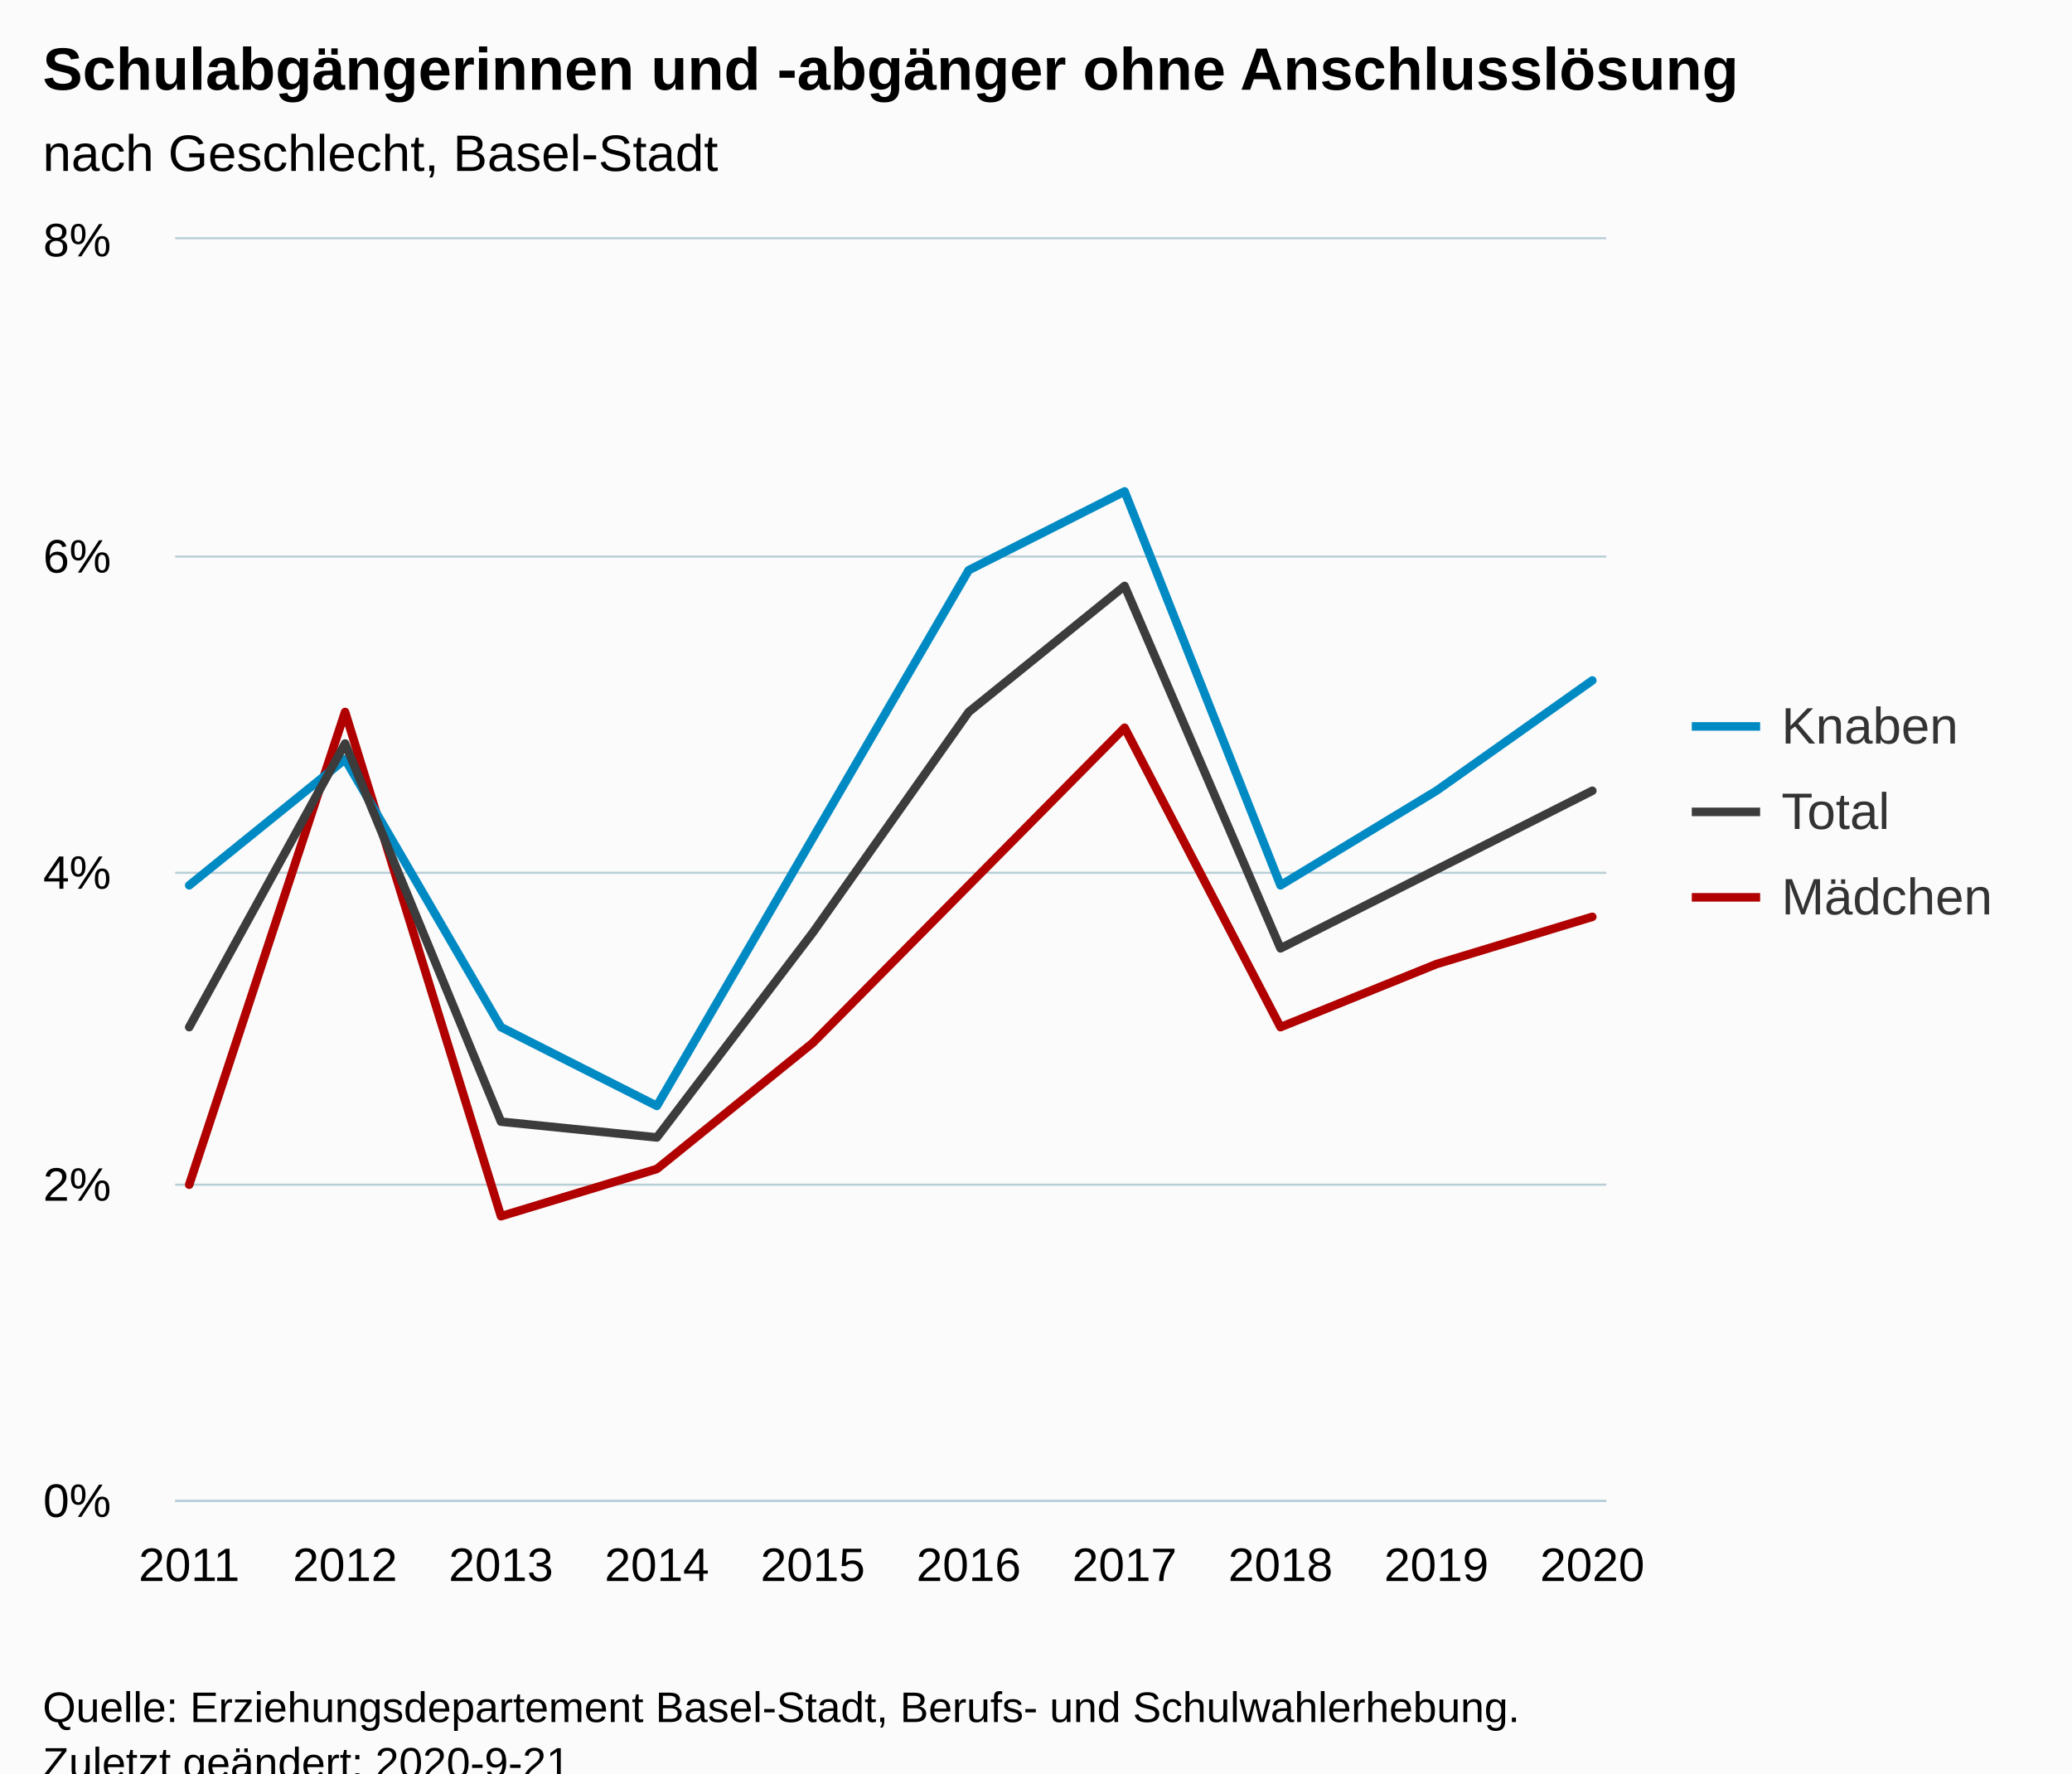
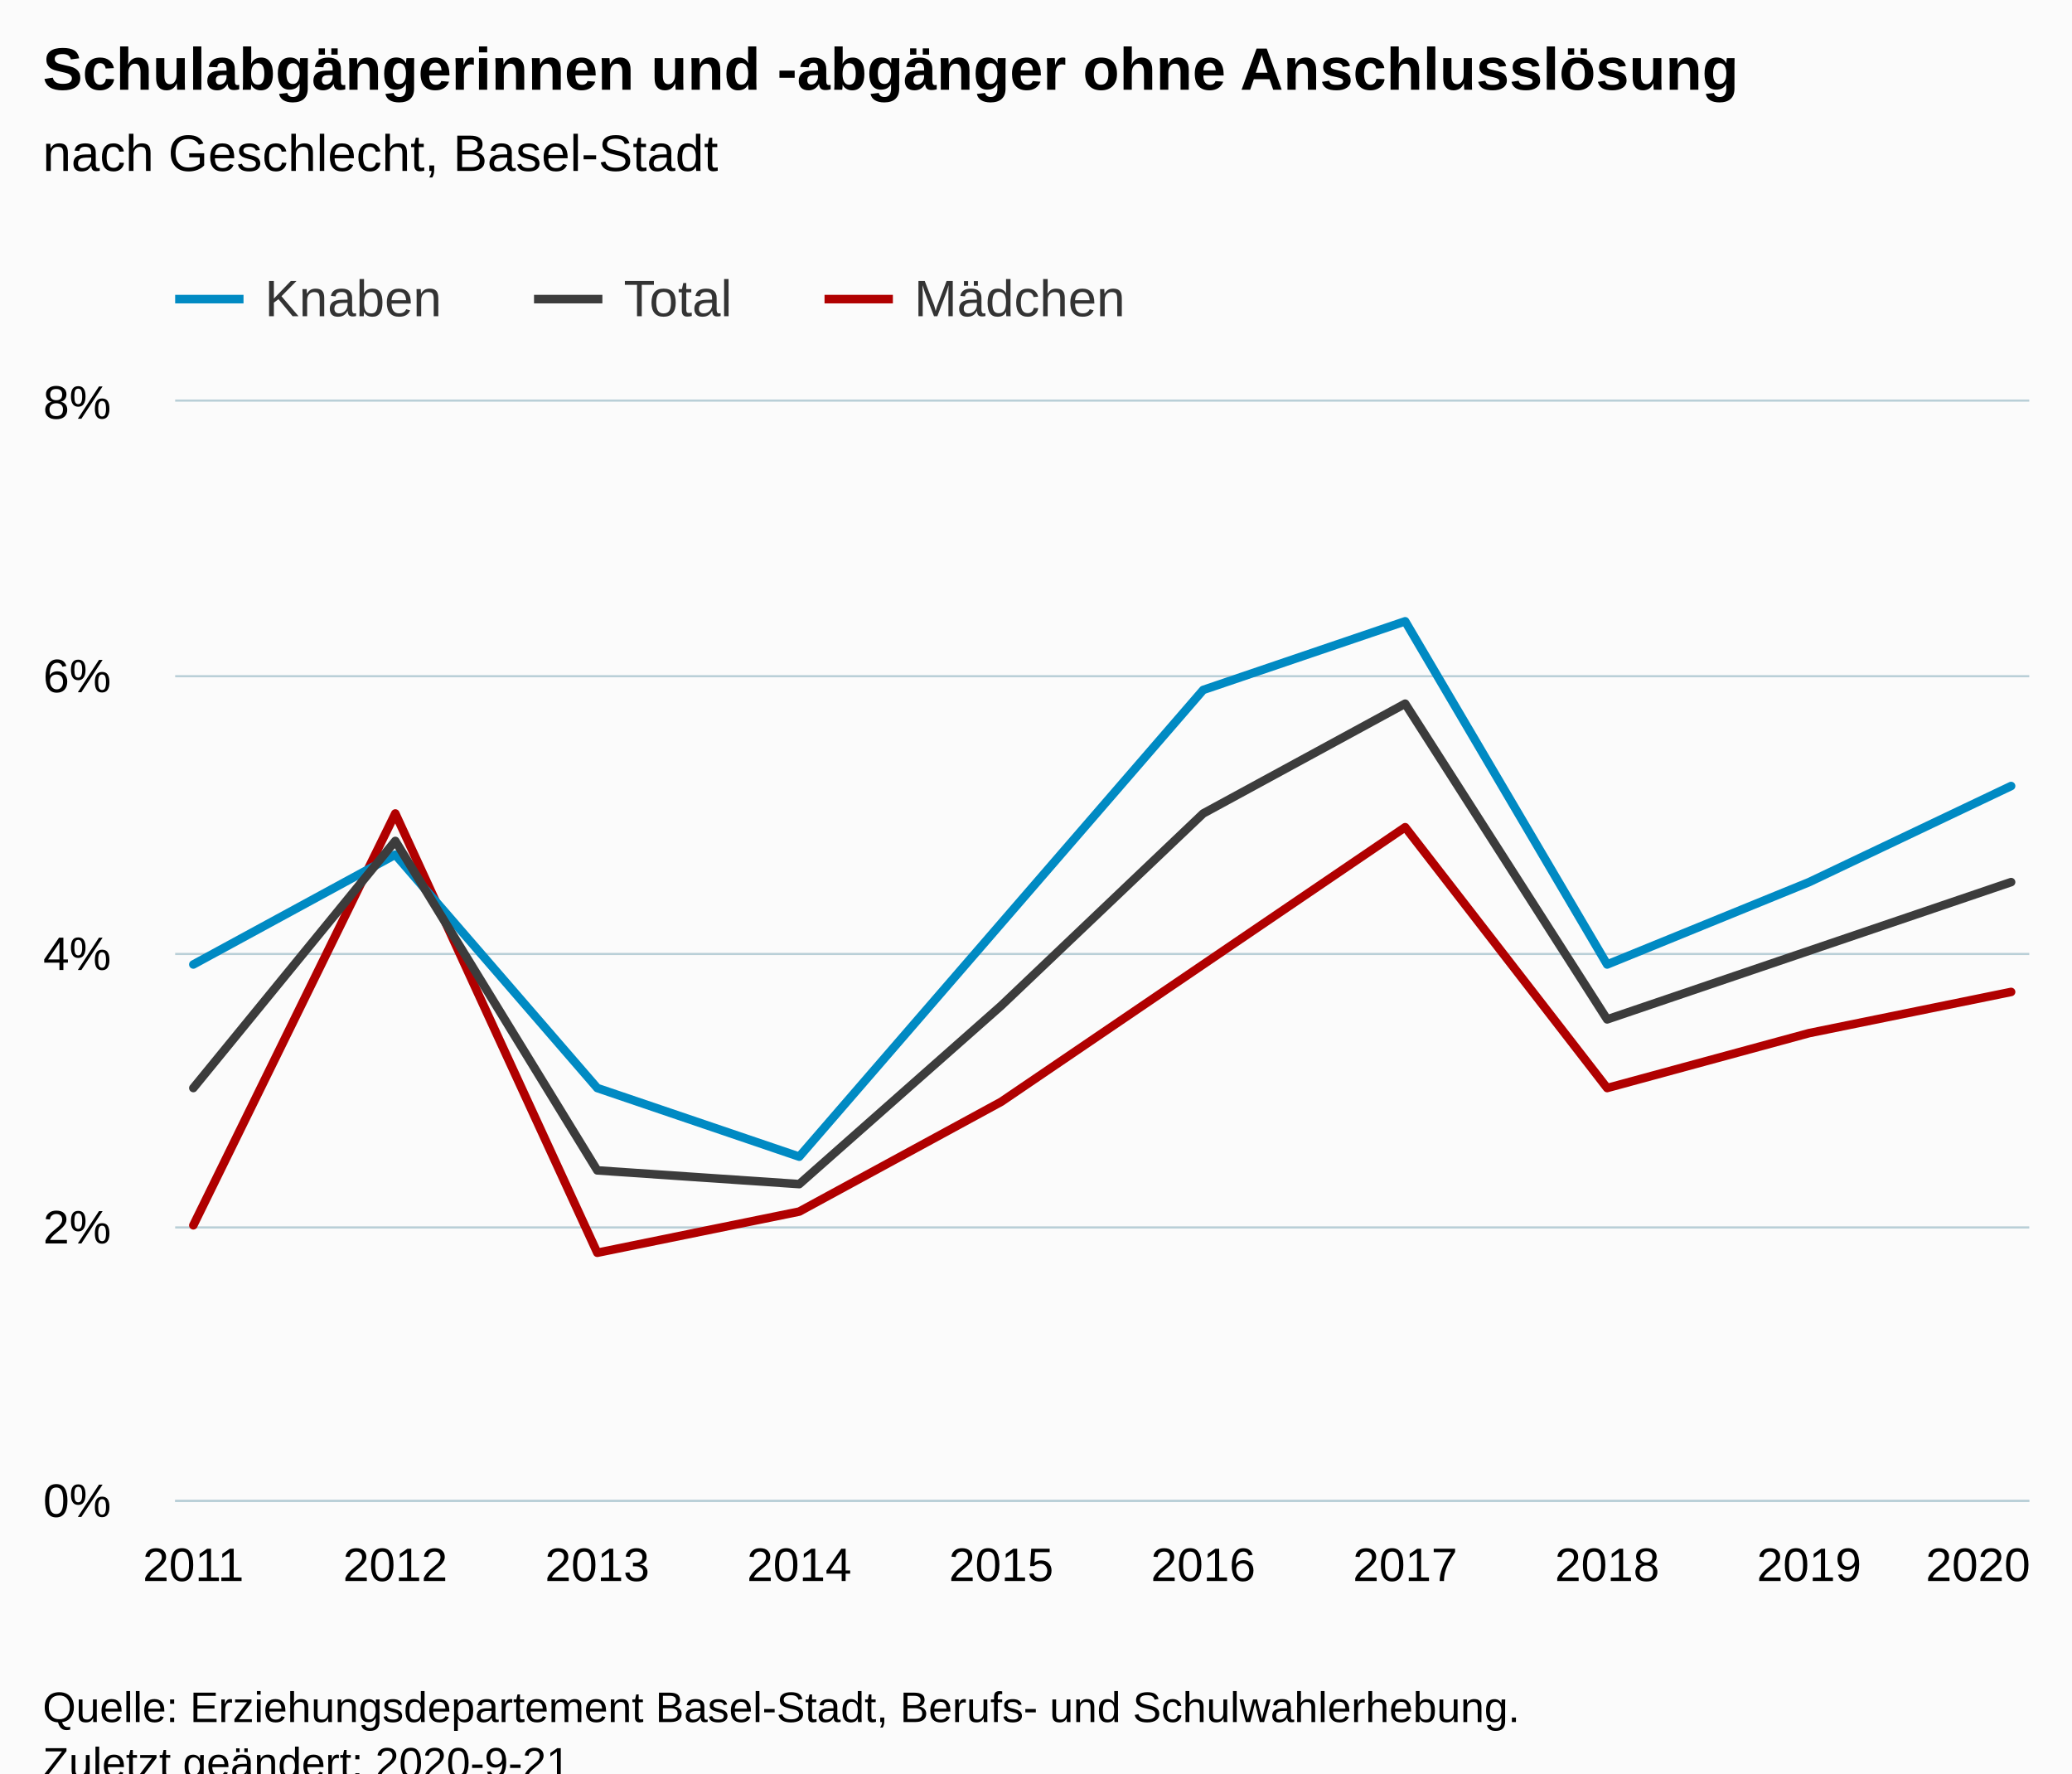
<svg xmlns="http://www.w3.org/2000/svg" version="1.1" class="highcharts-root" style="font-family:Arial;font-size:12px;" viewBox="0 0 485 415">
  <defs>
-     <clipPath id="highcharts-tu27w2c-36-">
-       <rect x="0" y="0" width="335" height="295" fill="none" />
+     <clipPath id="highcharts-9x9s1yj-36-">
+       <rect x="0" y="0" width="434" height="257" fill="none" />
    </clipPath>
-     <clipPath id="highcharts-tu27w2c-47-">
-       <rect x="0" y="0" width="335" height="295" fill="none" />
+     <clipPath id="highcharts-9x9s1yj-47-">
+       <rect x="0" y="0" width="434" height="257" fill="none" />
    </clipPath>
  </defs>
  <rect fill="#fbfbfb" class="highcharts-background" x="0" y="0" width="485" height="428" rx="0" ry="0" />
-   <rect fill="none" class="highcharts-plot-background" x="41" y="56" width="335" height="295" />
+   <rect fill="none" class="highcharts-plot-background" x="41" y="94" width="434" height="257" />
  <g class="highcharts-pane-group" data-z-index="0" />
  <g class="highcharts-grid highcharts-xaxis-grid" data-z-index="1">
-     <path fill="none" data-z-index="1" class="highcharts-grid-line" d="M 43.5 56 L 43.5 351" opacity="1" />
-     <path fill="none" data-z-index="1" class="highcharts-grid-line" d="M 80.5 56 L 80.5 351" opacity="1" />
-     <path fill="none" data-z-index="1" class="highcharts-grid-line" d="M 116.5 56 L 116.5 351" opacity="1" />
-     <path fill="none" data-z-index="1" class="highcharts-grid-line" d="M 153.5 56 L 153.5 351" opacity="1" />
-     <path fill="none" data-z-index="1" class="highcharts-grid-line" d="M 189.5 56 L 189.5 351" opacity="1" />
-     <path fill="none" data-z-index="1" class="highcharts-grid-line" d="M 226.5 56 L 226.5 351" opacity="1" />
-     <path fill="none" data-z-index="1" class="highcharts-grid-line" d="M 262.5 56 L 262.5 351" opacity="1" />
-     <path fill="none" data-z-index="1" class="highcharts-grid-line" d="M 299.5 56 L 299.5 351" opacity="1" />
-     <path fill="none" data-z-index="1" class="highcharts-grid-line" d="M 335.5 56 L 335.5 351" opacity="1" />
-     <path fill="none" data-z-index="1" class="highcharts-grid-line" d="M 372.5 56 L 372.5 351" opacity="1" />
+     <path fill="none" data-z-index="1" class="highcharts-grid-line" d="M 44.5 94 L 44.5 351" opacity="1" />
+     <path fill="none" data-z-index="1" class="highcharts-grid-line" d="M 92.5 94 L 92.5 351" opacity="1" />
+     <path fill="none" data-z-index="1" class="highcharts-grid-line" d="M 139.5 94 L 139.5 351" opacity="1" />
+     <path fill="none" data-z-index="1" class="highcharts-grid-line" d="M 186.5 94 L 186.5 351" opacity="1" />
+     <path fill="none" data-z-index="1" class="highcharts-grid-line" d="M 233.5 94 L 233.5 351" opacity="1" />
+     <path fill="none" data-z-index="1" class="highcharts-grid-line" d="M 281.5 94 L 281.5 351" opacity="1" />
+     <path fill="none" data-z-index="1" class="highcharts-grid-line" d="M 328.5 94 L 328.5 351" opacity="1" />
+     <path fill="none" data-z-index="1" class="highcharts-grid-line" d="M 375.5 94 L 375.5 351" opacity="1" />
+     <path fill="none" data-z-index="1" class="highcharts-grid-line" d="M 422.5 94 L 422.5 351" opacity="1" />
+     <path fill="none" data-z-index="1" class="highcharts-grid-line" d="M 470.5 94 L 470.5 351" opacity="1" />
  </g>
  <g class="highcharts-grid highcharts-yaxis-grid" data-z-index="1">
-     <path fill="none" stroke="#B9CFD7" stroke-width="0.5" data-z-index="1" class="highcharts-grid-line" d="M 41 351.25 L 376 351.25" opacity="1" />
-     <path fill="none" stroke="#B9CFD7" stroke-width="0.5" data-z-index="1" class="highcharts-grid-line" d="M 41 277.25 L 376 277.25" opacity="1" />
-     <path fill="none" stroke="#B9CFD7" stroke-width="0.5" data-z-index="1" class="highcharts-grid-line" d="M 41 204.25 L 376 204.25" opacity="1" />
-     <path fill="none" stroke="#B9CFD7" stroke-width="0.5" data-z-index="1" class="highcharts-grid-line" d="M 41 130.25 L 376 130.25" opacity="1" />
-     <path fill="none" stroke="#B9CFD7" stroke-width="0.5" data-z-index="1" class="highcharts-grid-line" d="M 41 55.75 L 376 55.75" opacity="1" />
+     <path fill="none" stroke="#B9CFD7" stroke-width="0.5" data-z-index="1" class="highcharts-grid-line" d="M 41 351.25 L 475 351.25" opacity="1" />
+     <path fill="none" stroke="#B9CFD7" stroke-width="0.5" data-z-index="1" class="highcharts-grid-line" d="M 41 287.25 L 475 287.25" opacity="1" />
+     <path fill="none" stroke="#B9CFD7" stroke-width="0.5" data-z-index="1" class="highcharts-grid-line" d="M 41 223.25 L 475 223.25" opacity="1" />
+     <path fill="none" stroke="#B9CFD7" stroke-width="0.5" data-z-index="1" class="highcharts-grid-line" d="M 41 158.25 L 475 158.25" opacity="1" />
+     <path fill="none" stroke="#B9CFD7" stroke-width="0.5" data-z-index="1" class="highcharts-grid-line" d="M 41 93.75 L 475 93.75" opacity="1" />
  </g>
-   <rect fill="none" class="highcharts-plot-border" data-z-index="1" x="41" y="56" width="335" height="295" />
+   <rect fill="none" class="highcharts-plot-border" data-z-index="1" x="41" y="94" width="434" height="257" />
  <g class="highcharts-axis highcharts-xaxis" data-z-index="2">
-     <path fill="none" class="highcharts-axis-line" stroke="#B9CFD7" stroke-width="0.5" data-z-index="7" d="M 41 351.25 L 376 351.25" />
+     <path fill="none" class="highcharts-axis-line" stroke="#B9CFD7" stroke-width="0.5" data-z-index="7" d="M 41 351.25 L 475 351.25" />
  </g>
  <g class="highcharts-axis highcharts-yaxis" data-z-index="2">
-     <path fill="none" class="highcharts-axis-line" data-z-index="7" d="M 41 56 L 41 351" />
+     <path fill="none" class="highcharts-axis-line" data-z-index="7" d="M 41 94 L 41 351" />
  </g>
  <g class="highcharts-series-group" data-z-index="3">
-     <g class="highcharts-series highcharts-series-0 highcharts-line-series" data-z-index="0.1" opacity="1" transform="translate(41,56) scale(1 1)" clip-path="url(#highcharts-tu27w2c-47-)">
-       <path fill="none" d="M 3.284 221.25 L 39.777 110.625 L 76.269 228.625 L 112.761 217.562 L 149.254 188.062 L 185.746 151.188 L 222.239 114.312 L 258.731 184.375 L 295.223 169.625 L 331.716 158.562" class="highcharts-graph" data-z-index="1" stroke="#B00000" stroke-width="2" stroke-linejoin="round" stroke-linecap="round" />
+     <g class="highcharts-series highcharts-series-0 highcharts-line-series" data-z-index="0.1" opacity="1" transform="translate(41,94) scale(1 1)" clip-path="url(#highcharts-9x9s1yj-47-)">
+       <path fill="none" d="M 4.255 192.75 L 51.532 96.375 L 98.808 199.175 L 146.085 189.537 L 193.362 163.838 L 240.638 131.713 L 287.915 99.587 L 335.192 160.625 L 382.468 147.775 L 429.745 138.137" class="highcharts-graph" data-z-index="1" stroke="#B00000" stroke-width="2" stroke-linejoin="round" stroke-linecap="round" />
    </g>
-     <g class="highcharts-markers highcharts-series-0 highcharts-line-series" data-z-index="0.1" opacity="1" transform="translate(41,56) scale(1 1)" clip-path="none" />
-     <g class="highcharts-series highcharts-series-1 highcharts-line-series" data-z-index="0.1" opacity="1" transform="translate(41,56) scale(1 1)" clip-path="url(#highcharts-tu27w2c-47-)">
-       <path fill="none" d="M 3.284 151.188 L 39.777 121.688 L 76.269 184.375 L 112.761 202.812 L 149.254 140.125 L 185.746 77.438 L 222.239 59 L 258.731 151.188 L 295.223 129.062 L 331.716 103.25" class="highcharts-graph" data-z-index="1" stroke="#008AC3" stroke-width="2" stroke-linejoin="round" stroke-linecap="round" />
+     <g class="highcharts-markers highcharts-series-0 highcharts-line-series" data-z-index="0.1" opacity="1" transform="translate(41,94) scale(1 1)" clip-path="none" />
+     <g class="highcharts-series highcharts-series-1 highcharts-line-series" data-z-index="0.1" opacity="1" transform="translate(41,94) scale(1 1)" clip-path="url(#highcharts-9x9s1yj-47-)">
+       <path fill="none" d="M 4.255 131.713 L 51.532 106.012 L 98.808 160.625 L 146.085 176.688 L 193.362 122.075 L 240.638 67.462 L 287.915 51.4 L 335.192 131.713 L 382.468 112.438 L 429.745 89.95" class="highcharts-graph" data-z-index="1" stroke="#008AC3" stroke-width="2" stroke-linejoin="round" stroke-linecap="round" />
    </g>
-     <g class="highcharts-markers highcharts-series-1 highcharts-line-series" data-z-index="0.1" opacity="1" transform="translate(41,56) scale(1 1)" clip-path="none" />
-     <g class="highcharts-series highcharts-series-2 highcharts-line-series" data-z-index="0.1" opacity="1" transform="translate(41,56) scale(1 1)" clip-path="url(#highcharts-tu27w2c-47-)">
-       <path fill="none" d="M 3.284 184.375 L 39.777 118 L 76.269 206.5 L 112.761 210.188 L 149.254 162.25 L 185.746 110.625 L 222.239 81.125 L 258.731 165.938 L 295.223 147.5 L 331.716 129.062" class="highcharts-graph" data-z-index="1" stroke="#3c3c3c" stroke-width="2" stroke-linejoin="round" stroke-linecap="round" />
+     <g class="highcharts-markers highcharts-series-1 highcharts-line-series" data-z-index="0.1" opacity="1" transform="translate(41,94) scale(1 1)" clip-path="none" />
+     <g class="highcharts-series highcharts-series-2 highcharts-line-series" data-z-index="0.1" opacity="1" transform="translate(41,94) scale(1 1)" clip-path="url(#highcharts-9x9s1yj-47-)">
+       <path fill="none" d="M 4.255 160.625 L 51.532 102.8 L 98.808 179.9 L 146.085 183.113 L 193.362 141.35 L 240.638 96.375 L 287.915 70.675 L 335.192 144.562 L 382.468 128.5 L 429.745 112.438" class="highcharts-graph" data-z-index="1" stroke="#3c3c3c" stroke-width="2" stroke-linejoin="round" stroke-linecap="round" />
    </g>
-     <g class="highcharts-markers highcharts-series-2 highcharts-line-series" data-z-index="0.1" opacity="1" transform="translate(41,56) scale(1 1)" clip-path="none" />
+     <g class="highcharts-markers highcharts-series-2 highcharts-line-series" data-z-index="0.1" opacity="1" transform="translate(41,94) scale(1 1)" clip-path="none" />
  </g>
  <text x="10" text-anchor="start" class="highcharts-title" data-z-index="4" style="color:#000000;font-size:14px;font-weight:bold;fill:#000000;" y="21">
    <tspan>Schulabgängerinnen und -abgänger ohne Anschlusslösung</tspan>
  </text>
  <text x="10" text-anchor="start" class="highcharts-subtitle" data-z-index="4" style="color:#000000;font-size:12px;font-weight:normal;fill:#000000;" y="40">
    <tspan>nach Geschlecht, Basel-Stadt</tspan>
  </text>
  <text x="10" text-anchor="start" class="highcharts-caption" data-z-index="4" style="color:#666666;fill:#666666;" y="385" />
-   <g class="highcharts-legend" data-z-index="7" transform="translate(388,156)">
-     <rect fill="none" class="highcharts-legend-box" rx="0" ry="0" x="0" y="0" width="87" height="71" visibility="visible" />
+   <g class="highcharts-legend" data-z-index="7" transform="translate(33,56)">
+     <rect fill="none" class="highcharts-legend-box" rx="0" ry="0" x="0" y="0" width="239" height="26" visibility="visible" />
    <g data-z-index="1">
      <g>
        <g class="highcharts-legend-item highcharts-line-series highcharts-color-undefined highcharts-series-1" data-z-index="1" transform="translate(8,3)">
          <path fill="none" d="M 0 11 L 16 11" class="highcharts-graph" stroke="#008AC3" stroke-width="2" />
          <text x="21" style="color:#333333;cursor:pointer;font-size:12px;font-weight:normal;fill:#333333;" text-anchor="start" data-z-index="2" y="15">
            <tspan>Knaben</tspan>
          </text>
        </g>
-         <g class="highcharts-legend-item highcharts-line-series highcharts-color-undefined highcharts-series-2" data-z-index="1" transform="translate(8,23)">
+         <g class="highcharts-legend-item highcharts-line-series highcharts-color-undefined highcharts-series-2" data-z-index="1" transform="translate(92,3)">
          <path fill="none" d="M 0 11 L 16 11" class="highcharts-graph" stroke="#3c3c3c" stroke-width="2" />
          <text x="21" y="15" style="color:#333333;cursor:pointer;font-size:12px;font-weight:normal;fill:#333333;" text-anchor="start" data-z-index="2">
            <tspan>Total</tspan>
          </text>
        </g>
-         <g class="highcharts-legend-item highcharts-line-series highcharts-color-undefined highcharts-series-0" data-z-index="1" transform="translate(8,43)">
+         <g class="highcharts-legend-item highcharts-line-series highcharts-color-undefined highcharts-series-0" data-z-index="1" transform="translate(160,3)">
          <path fill="none" d="M 0 11 L 16 11" class="highcharts-graph" stroke="#B00000" stroke-width="2" />
          <text x="21" y="15" style="color:#333333;cursor:pointer;font-size:12px;font-weight:normal;fill:#333333;" text-anchor="start" data-z-index="2">
            <tspan>Mädchen</tspan>
          </text>
        </g>
      </g>
    </g>
  </g>
  <g class="highcharts-axis-labels highcharts-xaxis-labels" data-z-index="7">
-     <text x="44.284" style="color:#000000;cursor:default;font-size:11px;fill:#000000;" text-anchor="middle" transform="translate(0,0)" y="370" opacity="1">2011</text>
-     <text x="80.777" style="color:#000000;cursor:default;font-size:11px;fill:#000000;" text-anchor="middle" transform="translate(0,0)" y="370" opacity="1">2012</text>
-     <text x="117.269" style="color:#000000;cursor:default;font-size:11px;fill:#000000;" text-anchor="middle" transform="translate(0,0)" y="370" opacity="1">2013</text>
-     <text x="153.761" style="color:#000000;cursor:default;font-size:11px;fill:#000000;" text-anchor="middle" transform="translate(0,0)" y="370" opacity="1">2014</text>
-     <text x="190.254" style="color:#000000;cursor:default;font-size:11px;fill:#000000;" text-anchor="middle" transform="translate(0,0)" y="370" opacity="1">2015</text>
-     <text x="226.746" style="color:#000000;cursor:default;font-size:11px;fill:#000000;" text-anchor="middle" transform="translate(0,0)" y="370" opacity="1">2016</text>
-     <text x="263.239" style="color:#000000;cursor:default;font-size:11px;fill:#000000;" text-anchor="middle" transform="translate(0,0)" y="370" opacity="1">2017</text>
-     <text x="299.731" style="color:#000000;cursor:default;font-size:11px;fill:#000000;" text-anchor="middle" transform="translate(0,0)" y="370" opacity="1">2018</text>
-     <text x="336.223" style="color:#000000;cursor:default;font-size:11px;fill:#000000;" text-anchor="middle" transform="translate(0,0)" y="370" opacity="1">2019</text>
-     <text x="372.716" style="color:#000000;cursor:default;font-size:11px;fill:#000000;" text-anchor="middle" transform="translate(0,0)" y="370" opacity="1">2020</text>
+     <text x="45.255" style="color:#000000;cursor:default;font-size:11px;fill:#000000;" text-anchor="middle" transform="translate(0,0)" y="370" opacity="1">2011</text>
+     <text x="92.532" style="color:#000000;cursor:default;font-size:11px;fill:#000000;" text-anchor="middle" transform="translate(0,0)" y="370" opacity="1">2012</text>
+     <text x="139.808" style="color:#000000;cursor:default;font-size:11px;fill:#000000;" text-anchor="middle" transform="translate(0,0)" y="370" opacity="1">2013</text>
+     <text x="187.085" style="color:#000000;cursor:default;font-size:11px;fill:#000000;" text-anchor="middle" transform="translate(0,0)" y="370" opacity="1">2014</text>
+     <text x="234.362" style="color:#000000;cursor:default;font-size:11px;fill:#000000;" text-anchor="middle" transform="translate(0,0)" y="370" opacity="1">2015</text>
+     <text x="281.638" style="color:#000000;cursor:default;font-size:11px;fill:#000000;" text-anchor="middle" transform="translate(0,0)" y="370" opacity="1">2016</text>
+     <text x="328.915" style="color:#000000;cursor:default;font-size:11px;fill:#000000;" text-anchor="middle" transform="translate(0,0)" y="370" opacity="1">2017</text>
+     <text x="376.192" style="color:#000000;cursor:default;font-size:11px;fill:#000000;" text-anchor="middle" transform="translate(0,0)" y="370" opacity="1">2018</text>
+     <text x="423.468" style="color:#000000;cursor:default;font-size:11px;fill:#000000;" text-anchor="middle" transform="translate(0,0)" y="370" opacity="1">2019</text>
+     <text x="463" style="color:#000000;cursor:default;font-size:11px;fill:#000000;" text-anchor="middle" transform="translate(0,0)" y="370" opacity="1">2020</text>
  </g>
  <g class="highcharts-axis-labels highcharts-yaxis-labels" data-z-index="7">
    <text x="26" style="color:#000000;cursor:default;font-size:11px;fill:#000000;" text-anchor="end" transform="translate(0,0)" y="355" opacity="1">0%</text>
-     <text x="26" style="color:#000000;cursor:default;font-size:11px;fill:#000000;" text-anchor="end" transform="translate(0,0)" y="281" opacity="1">2%</text>
-     <text x="26" style="color:#000000;cursor:default;font-size:11px;fill:#000000;" text-anchor="end" transform="translate(0,0)" y="208" opacity="1">4%</text>
-     <text x="26" style="color:#000000;cursor:default;font-size:11px;fill:#000000;" text-anchor="end" transform="translate(0,0)" y="134" opacity="1">6%</text>
-     <text x="26" style="color:#000000;cursor:default;font-size:11px;fill:#000000;" text-anchor="end" transform="translate(0,0)" y="60" opacity="1">8%</text>
+     <text x="26" style="color:#000000;cursor:default;font-size:11px;fill:#000000;" text-anchor="end" transform="translate(0,0)" y="291" opacity="1">2%</text>
+     <text x="26" style="color:#000000;cursor:default;font-size:11px;fill:#000000;" text-anchor="end" transform="translate(0,0)" y="227" opacity="1">4%</text>
+     <text x="26" style="color:#000000;cursor:default;font-size:11px;fill:#000000;" text-anchor="end" transform="translate(0,0)" y="162" opacity="1">6%</text>
+     <text x="26" style="color:#000000;cursor:default;font-size:11px;fill:#000000;" text-anchor="end" transform="translate(0,0)" y="98" opacity="1">8%</text>
  </g>
  <text x="10" class="highcharts-credits" text-anchor="start" data-z-index="8" style="cursor:default;color:#000000;font-size:10px;fill:#000000;" y="403">
    <tspan>Quelle: Erziehungsdepartement Basel-Stadt, Berufs- und Schulwahlerhebung.</tspan>
    <tspan x="10" dy="13">Zuletzt geändert: 2020-9-21</tspan>
  </text>
</svg>
